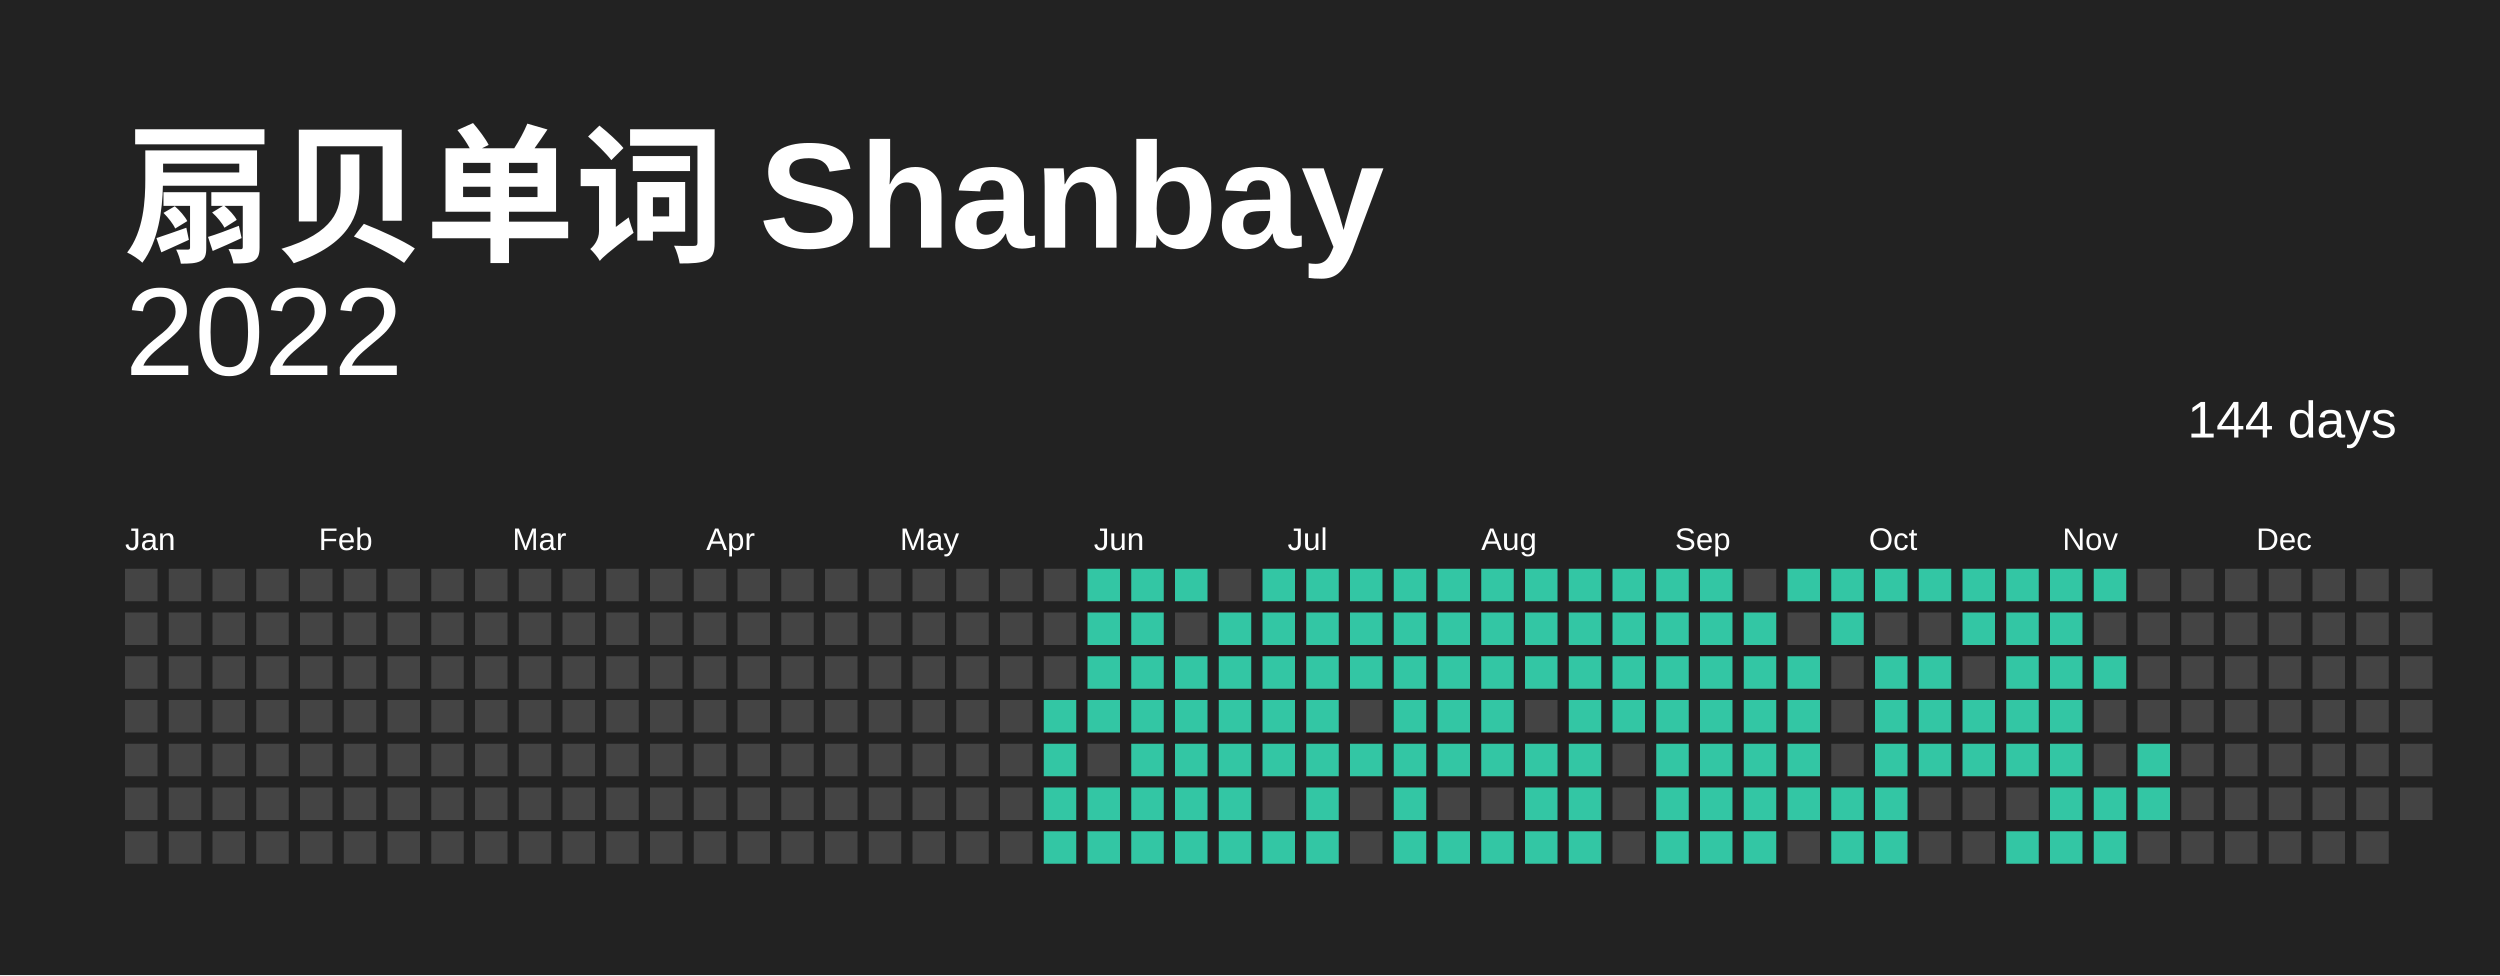
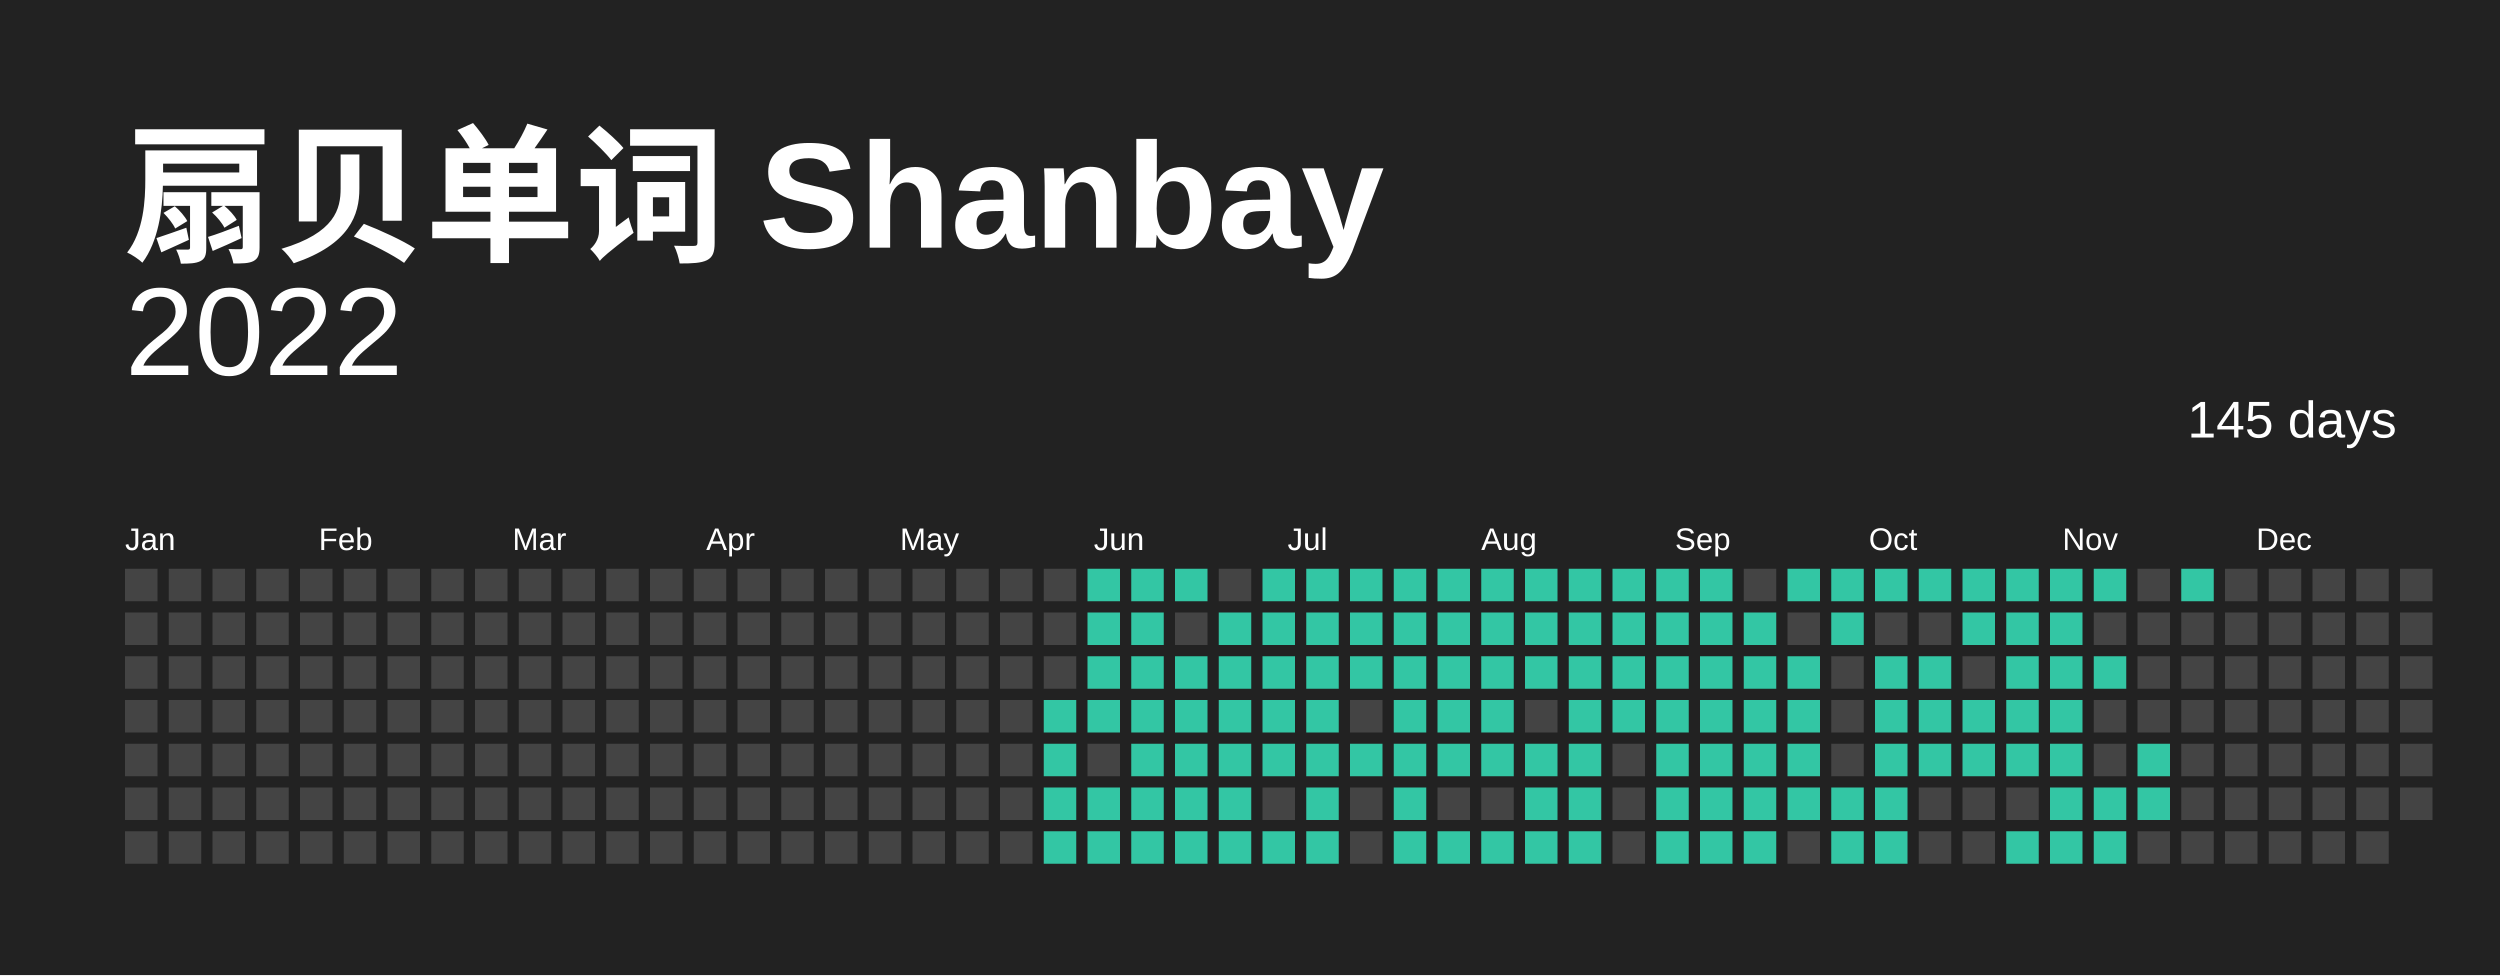
<svg xmlns="http://www.w3.org/2000/svg" baseProfile="full" height="78mm" version="1.1" viewBox="0,0,200,78" width="200mm">
  <defs />
  <rect fill="#222222" height="78" width="200" x="0" y="0" />
  <text fill="#FFFFFF" style="font-size:12px; font-family:Arial; font-weight:bold;" x="10" y="20"> 扇贝单词 Shanbay</text>
  <text alignment-baseline="hanging" fill="#FFFFFF" style="font-size:10.0px; font-family:Arial;" x="10" y="30">2022</text>
-   <text alignment-baseline="hanging" fill="#FFFFFF" style="font-size:4.125px; font-family:Arial;" x="175" y="35">144 days</text>
+   <text alignment-baseline="hanging" fill="#FFFFFF" style="font-size:4.125px; font-family:Arial;" x="175" y="35">145 days</text>
  <text fill="#FFFFFF" style="font-size:2.5px; font-family:Arial" x="10.0" y="44">Jan</text>
  <text fill="#FFFFFF" style="font-size:2.5px; font-family:Arial" x="25.5" y="44">Feb</text>
  <text fill="#FFFFFF" style="font-size:2.5px; font-family:Arial" x="41.0" y="44">Mar</text>
  <text fill="#FFFFFF" style="font-size:2.5px; font-family:Arial" x="56.5" y="44">Apr</text>
  <text fill="#FFFFFF" style="font-size:2.5px; font-family:Arial" x="72.0" y="44">May</text>
  <text fill="#FFFFFF" style="font-size:2.5px; font-family:Arial" x="87.5" y="44">Jun</text>
  <text fill="#FFFFFF" style="font-size:2.5px; font-family:Arial" x="103.0" y="44">Jul</text>
  <text fill="#FFFFFF" style="font-size:2.5px; font-family:Arial" x="118.5" y="44">Aug</text>
  <text fill="#FFFFFF" style="font-size:2.5px; font-family:Arial" x="134.0" y="44">Sep</text>
  <text fill="#FFFFFF" style="font-size:2.5px; font-family:Arial" x="149.5" y="44">Oct</text>
  <text fill="#FFFFFF" style="font-size:2.5px; font-family:Arial" x="165.0" y="44">Nov</text>
  <text fill="#FFFFFF" style="font-size:2.5px; font-family:Arial" x="180.5" y="44">Dec</text>
  <rect fill="#444444" height="2.6" width="2.6" x="10.0" y="45.5" />
  <rect fill="#444444" height="2.6" width="2.6" x="10.0" y="49.0" />
  <rect fill="#444444" height="2.6" width="2.6" x="10.0" y="52.5" />
  <rect fill="#444444" height="2.6" width="2.6" x="10.0" y="56.0" />
  <rect fill="#444444" height="2.6" width="2.6" x="10.0" y="59.5" />
  <rect fill="#444444" height="2.6" width="2.6" x="10.0" y="63.0" />
  <rect fill="#444444" height="2.6" width="2.6" x="10.0" y="66.5" />
  <rect fill="#444444" height="2.6" width="2.6" x="13.5" y="45.5" />
  <rect fill="#444444" height="2.6" width="2.6" x="13.5" y="49.0" />
  <rect fill="#444444" height="2.6" width="2.6" x="13.5" y="52.5" />
  <rect fill="#444444" height="2.6" width="2.6" x="13.5" y="56.0" />
  <rect fill="#444444" height="2.6" width="2.6" x="13.5" y="59.5" />
  <rect fill="#444444" height="2.6" width="2.6" x="13.5" y="63.0" />
  <rect fill="#444444" height="2.6" width="2.6" x="13.5" y="66.5" />
  <rect fill="#444444" height="2.6" width="2.6" x="17.0" y="45.5" />
  <rect fill="#444444" height="2.6" width="2.6" x="17.0" y="49.0" />
  <rect fill="#444444" height="2.6" width="2.6" x="17.0" y="52.5" />
  <rect fill="#444444" height="2.6" width="2.6" x="17.0" y="56.0" />
  <rect fill="#444444" height="2.6" width="2.6" x="17.0" y="59.5" />
  <rect fill="#444444" height="2.6" width="2.6" x="17.0" y="63.0" />
  <rect fill="#444444" height="2.6" width="2.6" x="17.0" y="66.5" />
  <rect fill="#444444" height="2.6" width="2.6" x="20.5" y="45.5" />
  <rect fill="#444444" height="2.6" width="2.6" x="20.5" y="49.0" />
  <rect fill="#444444" height="2.6" width="2.6" x="20.5" y="52.5" />
  <rect fill="#444444" height="2.6" width="2.6" x="20.5" y="56.0" />
  <rect fill="#444444" height="2.6" width="2.6" x="20.5" y="59.5" />
  <rect fill="#444444" height="2.6" width="2.6" x="20.5" y="63.0" />
  <rect fill="#444444" height="2.6" width="2.6" x="20.5" y="66.5" />
  <rect fill="#444444" height="2.6" width="2.6" x="24.0" y="45.5" />
  <rect fill="#444444" height="2.6" width="2.6" x="24.0" y="49.0" />
  <rect fill="#444444" height="2.6" width="2.6" x="24.0" y="52.5" />
  <rect fill="#444444" height="2.6" width="2.6" x="24.0" y="56.0" />
  <rect fill="#444444" height="2.6" width="2.6" x="24.0" y="59.5" />
  <rect fill="#444444" height="2.6" width="2.6" x="24.0" y="63.0" />
  <rect fill="#444444" height="2.6" width="2.6" x="24.0" y="66.5" />
  <rect fill="#444444" height="2.6" width="2.6" x="27.5" y="45.5" />
  <rect fill="#444444" height="2.6" width="2.6" x="27.5" y="49.0" />
  <rect fill="#444444" height="2.6" width="2.6" x="27.5" y="52.5" />
  <rect fill="#444444" height="2.6" width="2.6" x="27.5" y="56.0" />
  <rect fill="#444444" height="2.6" width="2.6" x="27.5" y="59.5" />
  <rect fill="#444444" height="2.6" width="2.6" x="27.5" y="63.0" />
  <rect fill="#444444" height="2.6" width="2.6" x="27.5" y="66.5" />
  <rect fill="#444444" height="2.6" width="2.6" x="31.0" y="45.5" />
  <rect fill="#444444" height="2.6" width="2.6" x="31.0" y="49.0" />
  <rect fill="#444444" height="2.6" width="2.6" x="31.0" y="52.5" />
  <rect fill="#444444" height="2.6" width="2.6" x="31.0" y="56.0" />
  <rect fill="#444444" height="2.6" width="2.6" x="31.0" y="59.5" />
  <rect fill="#444444" height="2.6" width="2.6" x="31.0" y="63.0" />
  <rect fill="#444444" height="2.6" width="2.6" x="31.0" y="66.5" />
  <rect fill="#444444" height="2.6" width="2.6" x="34.5" y="45.5" />
  <rect fill="#444444" height="2.6" width="2.6" x="34.5" y="49.0" />
  <rect fill="#444444" height="2.6" width="2.6" x="34.5" y="52.5" />
  <rect fill="#444444" height="2.6" width="2.6" x="34.5" y="56.0" />
  <rect fill="#444444" height="2.6" width="2.6" x="34.5" y="59.5" />
  <rect fill="#444444" height="2.6" width="2.6" x="34.5" y="63.0" />
  <rect fill="#444444" height="2.6" width="2.6" x="34.5" y="66.5" />
  <rect fill="#444444" height="2.6" width="2.6" x="38.0" y="45.5" />
  <rect fill="#444444" height="2.6" width="2.6" x="38.0" y="49.0" />
  <rect fill="#444444" height="2.6" width="2.6" x="38.0" y="52.5" />
  <rect fill="#444444" height="2.6" width="2.6" x="38.0" y="56.0" />
  <rect fill="#444444" height="2.6" width="2.6" x="38.0" y="59.5" />
  <rect fill="#444444" height="2.6" width="2.6" x="38.0" y="63.0" />
  <rect fill="#444444" height="2.6" width="2.6" x="38.0" y="66.5" />
  <rect fill="#444444" height="2.6" width="2.6" x="41.5" y="45.5" />
  <rect fill="#444444" height="2.6" width="2.6" x="41.5" y="49.0" />
  <rect fill="#444444" height="2.6" width="2.6" x="41.5" y="52.5" />
  <rect fill="#444444" height="2.6" width="2.6" x="41.5" y="56.0" />
  <rect fill="#444444" height="2.6" width="2.6" x="41.5" y="59.5" />
  <rect fill="#444444" height="2.6" width="2.6" x="41.5" y="63.0" />
  <rect fill="#444444" height="2.6" width="2.6" x="41.5" y="66.5" />
  <rect fill="#444444" height="2.6" width="2.6" x="45.0" y="45.5" />
  <rect fill="#444444" height="2.6" width="2.6" x="45.0" y="49.0" />
  <rect fill="#444444" height="2.6" width="2.6" x="45.0" y="52.5" />
  <rect fill="#444444" height="2.6" width="2.6" x="45.0" y="56.0" />
  <rect fill="#444444" height="2.6" width="2.6" x="45.0" y="59.5" />
  <rect fill="#444444" height="2.6" width="2.6" x="45.0" y="63.0" />
  <rect fill="#444444" height="2.6" width="2.6" x="45.0" y="66.5" />
  <rect fill="#444444" height="2.6" width="2.6" x="48.5" y="45.5" />
  <rect fill="#444444" height="2.6" width="2.6" x="48.5" y="49.0" />
  <rect fill="#444444" height="2.6" width="2.6" x="48.5" y="52.5" />
  <rect fill="#444444" height="2.6" width="2.6" x="48.5" y="56.0" />
  <rect fill="#444444" height="2.6" width="2.6" x="48.5" y="59.5" />
  <rect fill="#444444" height="2.6" width="2.6" x="48.5" y="63.0" />
  <rect fill="#444444" height="2.6" width="2.6" x="48.5" y="66.5" />
  <rect fill="#444444" height="2.6" width="2.6" x="52.0" y="45.5" />
  <rect fill="#444444" height="2.6" width="2.6" x="52.0" y="49.0" />
  <rect fill="#444444" height="2.6" width="2.6" x="52.0" y="52.5" />
  <rect fill="#444444" height="2.6" width="2.6" x="52.0" y="56.0" />
  <rect fill="#444444" height="2.6" width="2.6" x="52.0" y="59.5" />
  <rect fill="#444444" height="2.6" width="2.6" x="52.0" y="63.0" />
  <rect fill="#444444" height="2.6" width="2.6" x="52.0" y="66.5" />
  <rect fill="#444444" height="2.6" width="2.6" x="55.5" y="45.5" />
  <rect fill="#444444" height="2.6" width="2.6" x="55.5" y="49.0" />
  <rect fill="#444444" height="2.6" width="2.6" x="55.5" y="52.5" />
  <rect fill="#444444" height="2.6" width="2.6" x="55.5" y="56.0" />
  <rect fill="#444444" height="2.6" width="2.6" x="55.5" y="59.5" />
  <rect fill="#444444" height="2.6" width="2.6" x="55.5" y="63.0" />
  <rect fill="#444444" height="2.6" width="2.6" x="55.5" y="66.5" />
  <rect fill="#444444" height="2.6" width="2.6" x="59.0" y="45.5" />
  <rect fill="#444444" height="2.6" width="2.6" x="59.0" y="49.0" />
  <rect fill="#444444" height="2.6" width="2.6" x="59.0" y="52.5" />
  <rect fill="#444444" height="2.6" width="2.6" x="59.0" y="56.0" />
  <rect fill="#444444" height="2.6" width="2.6" x="59.0" y="59.5" />
  <rect fill="#444444" height="2.6" width="2.6" x="59.0" y="63.0" />
  <rect fill="#444444" height="2.6" width="2.6" x="59.0" y="66.5" />
  <rect fill="#444444" height="2.6" width="2.6" x="62.5" y="45.5" />
  <rect fill="#444444" height="2.6" width="2.6" x="62.5" y="49.0" />
  <rect fill="#444444" height="2.6" width="2.6" x="62.5" y="52.5" />
  <rect fill="#444444" height="2.6" width="2.6" x="62.5" y="56.0" />
  <rect fill="#444444" height="2.6" width="2.6" x="62.5" y="59.5" />
  <rect fill="#444444" height="2.6" width="2.6" x="62.5" y="63.0" />
  <rect fill="#444444" height="2.6" width="2.6" x="62.5" y="66.5" />
  <rect fill="#444444" height="2.6" width="2.6" x="66.0" y="45.5" />
  <rect fill="#444444" height="2.6" width="2.6" x="66.0" y="49.0" />
  <rect fill="#444444" height="2.6" width="2.6" x="66.0" y="52.5" />
  <rect fill="#444444" height="2.6" width="2.6" x="66.0" y="56.0" />
  <rect fill="#444444" height="2.6" width="2.6" x="66.0" y="59.5" />
  <rect fill="#444444" height="2.6" width="2.6" x="66.0" y="63.0" />
  <rect fill="#444444" height="2.6" width="2.6" x="66.0" y="66.5" />
  <rect fill="#444444" height="2.6" width="2.6" x="69.5" y="45.5" />
  <rect fill="#444444" height="2.6" width="2.6" x="69.5" y="49.0" />
  <rect fill="#444444" height="2.6" width="2.6" x="69.5" y="52.5" />
  <rect fill="#444444" height="2.6" width="2.6" x="69.5" y="56.0" />
  <rect fill="#444444" height="2.6" width="2.6" x="69.5" y="59.5" />
  <rect fill="#444444" height="2.6" width="2.6" x="69.5" y="63.0" />
  <rect fill="#444444" height="2.6" width="2.6" x="69.5" y="66.5" />
  <rect fill="#444444" height="2.6" width="2.6" x="73.0" y="45.5" />
  <rect fill="#444444" height="2.6" width="2.6" x="73.0" y="49.0" />
  <rect fill="#444444" height="2.6" width="2.6" x="73.0" y="52.5" />
  <rect fill="#444444" height="2.6" width="2.6" x="73.0" y="56.0" />
  <rect fill="#444444" height="2.6" width="2.6" x="73.0" y="59.5" />
  <rect fill="#444444" height="2.6" width="2.6" x="73.0" y="63.0" />
  <rect fill="#444444" height="2.6" width="2.6" x="73.0" y="66.5" />
  <rect fill="#444444" height="2.6" width="2.6" x="76.5" y="45.5" />
  <rect fill="#444444" height="2.6" width="2.6" x="76.5" y="49.0" />
  <rect fill="#444444" height="2.6" width="2.6" x="76.5" y="52.5" />
  <rect fill="#444444" height="2.6" width="2.6" x="76.5" y="56.0" />
  <rect fill="#444444" height="2.6" width="2.6" x="76.5" y="59.5" />
  <rect fill="#444444" height="2.6" width="2.6" x="76.5" y="63.0" />
  <rect fill="#444444" height="2.6" width="2.6" x="76.5" y="66.5" />
  <rect fill="#444444" height="2.6" width="2.6" x="80.0" y="45.5" />
  <rect fill="#444444" height="2.6" width="2.6" x="80.0" y="49.0" />
  <rect fill="#444444" height="2.6" width="2.6" x="80.0" y="52.5" />
  <rect fill="#444444" height="2.6" width="2.6" x="80.0" y="56.0" />
  <rect fill="#444444" height="2.6" width="2.6" x="80.0" y="59.5" />
  <rect fill="#444444" height="2.6" width="2.6" x="80.0" y="63.0" />
  <rect fill="#444444" height="2.6" width="2.6" x="80.0" y="66.5" />
  <rect fill="#444444" height="2.6" width="2.6" x="83.5" y="45.5" />
  <rect fill="#444444" height="2.6" width="2.6" x="83.5" y="49.0" />
  <rect fill="#444444" height="2.6" width="2.6" x="83.5" y="52.5" />
  <rect fill="#33C6A4" height="2.6" width="2.6" x="83.5" y="56.0" />
  <rect fill="#33C6A4" height="2.6" width="2.6" x="83.5" y="59.5" />
  <rect fill="#33C6A4" height="2.6" width="2.6" x="83.5" y="63.0" />
  <rect fill="#33C6A4" height="2.6" width="2.6" x="83.5" y="66.5" />
  <rect fill="#33C6A4" height="2.6" width="2.6" x="87.0" y="45.5" />
  <rect fill="#33C6A4" height="2.6" width="2.6" x="87.0" y="49.0" />
  <rect fill="#33C6A4" height="2.6" width="2.6" x="87.0" y="52.5" />
  <rect fill="#33C6A4" height="2.6" width="2.6" x="87.0" y="56.0" />
  <rect fill="#444444" height="2.6" width="2.6" x="87.0" y="59.5" />
  <rect fill="#33C6A4" height="2.6" width="2.6" x="87.0" y="63.0" />
  <rect fill="#33C6A4" height="2.6" width="2.6" x="87.0" y="66.5" />
  <rect fill="#33C6A4" height="2.6" width="2.6" x="90.5" y="45.5" />
  <rect fill="#33C6A4" height="2.6" width="2.6" x="90.5" y="49.0" />
  <rect fill="#33C6A4" height="2.6" width="2.6" x="90.5" y="52.5" />
  <rect fill="#33C6A4" height="2.6" width="2.6" x="90.5" y="56.0" />
  <rect fill="#33C6A4" height="2.6" width="2.6" x="90.5" y="59.5" />
  <rect fill="#33C6A4" height="2.6" width="2.6" x="90.5" y="63.0" />
  <rect fill="#33C6A4" height="2.6" width="2.6" x="90.5" y="66.5" />
  <rect fill="#33C6A4" height="2.6" width="2.6" x="94.0" y="45.5" />
  <rect fill="#444444" height="2.6" width="2.6" x="94.0" y="49.0" />
  <rect fill="#33C6A4" height="2.6" width="2.6" x="94.0" y="52.5" />
  <rect fill="#33C6A4" height="2.6" width="2.6" x="94.0" y="56.0" />
  <rect fill="#33C6A4" height="2.6" width="2.6" x="94.0" y="59.5" />
  <rect fill="#33C6A4" height="2.6" width="2.6" x="94.0" y="63.0" />
  <rect fill="#33C6A4" height="2.6" width="2.6" x="94.0" y="66.5" />
  <rect fill="#444444" height="2.6" width="2.6" x="97.5" y="45.5" />
  <rect fill="#33C6A4" height="2.6" width="2.6" x="97.5" y="49.0" />
  <rect fill="#33C6A4" height="2.6" width="2.6" x="97.5" y="52.5" />
  <rect fill="#33C6A4" height="2.6" width="2.6" x="97.5" y="56.0" />
  <rect fill="#33C6A4" height="2.6" width="2.6" x="97.5" y="59.5" />
  <rect fill="#33C6A4" height="2.6" width="2.6" x="97.5" y="63.0" />
  <rect fill="#33C6A4" height="2.6" width="2.6" x="97.5" y="66.5" />
  <rect fill="#33C6A4" height="2.6" width="2.6" x="101.0" y="45.5" />
  <rect fill="#33C6A4" height="2.6" width="2.6" x="101.0" y="49.0" />
  <rect fill="#33C6A4" height="2.6" width="2.6" x="101.0" y="52.5" />
  <rect fill="#33C6A4" height="2.6" width="2.6" x="101.0" y="56.0" />
  <rect fill="#33C6A4" height="2.6" width="2.6" x="101.0" y="59.5" />
  <rect fill="#444444" height="2.6" width="2.6" x="101.0" y="63.0" />
  <rect fill="#33C6A4" height="2.6" width="2.6" x="101.0" y="66.5" />
  <rect fill="#33C6A4" height="2.6" width="2.6" x="104.5" y="45.5" />
  <rect fill="#33C6A4" height="2.6" width="2.6" x="104.5" y="49.0" />
  <rect fill="#33C6A4" height="2.6" width="2.6" x="104.5" y="52.5" />
  <rect fill="#33C6A4" height="2.6" width="2.6" x="104.5" y="56.0" />
  <rect fill="#33C6A4" height="2.6" width="2.6" x="104.5" y="59.5" />
  <rect fill="#33C6A4" height="2.6" width="2.6" x="104.5" y="63.0" />
  <rect fill="#33C6A4" height="2.6" width="2.6" x="104.5" y="66.5" />
  <rect fill="#33C6A4" height="2.6" width="2.6" x="108.0" y="45.5" />
  <rect fill="#33C6A4" height="2.6" width="2.6" x="108.0" y="49.0" />
  <rect fill="#33C6A4" height="2.6" width="2.6" x="108.0" y="52.5" />
  <rect fill="#444444" height="2.6" width="2.6" x="108.0" y="56.0" />
  <rect fill="#33C6A4" height="2.6" width="2.6" x="108.0" y="59.5" />
  <rect fill="#444444" height="2.6" width="2.6" x="108.0" y="63.0" />
  <rect fill="#444444" height="2.6" width="2.6" x="108.0" y="66.5" />
  <rect fill="#33C6A4" height="2.6" width="2.6" x="111.5" y="45.5" />
  <rect fill="#33C6A4" height="2.6" width="2.6" x="111.5" y="49.0" />
  <rect fill="#33C6A4" height="2.6" width="2.6" x="111.5" y="52.5" />
  <rect fill="#33C6A4" height="2.6" width="2.6" x="111.5" y="56.0" />
  <rect fill="#33C6A4" height="2.6" width="2.6" x="111.5" y="59.5" />
  <rect fill="#33C6A4" height="2.6" width="2.6" x="111.5" y="63.0" />
  <rect fill="#33C6A4" height="2.6" width="2.6" x="111.5" y="66.5" />
  <rect fill="#33C6A4" height="2.6" width="2.6" x="115.0" y="45.5" />
  <rect fill="#33C6A4" height="2.6" width="2.6" x="115.0" y="49.0" />
  <rect fill="#33C6A4" height="2.6" width="2.6" x="115.0" y="52.5" />
  <rect fill="#33C6A4" height="2.6" width="2.6" x="115.0" y="56.0" />
  <rect fill="#33C6A4" height="2.6" width="2.6" x="115.0" y="59.5" />
  <rect fill="#444444" height="2.6" width="2.6" x="115.0" y="63.0" />
  <rect fill="#33C6A4" height="2.6" width="2.6" x="115.0" y="66.5" />
  <rect fill="#33C6A4" height="2.6" width="2.6" x="118.5" y="45.5" />
  <rect fill="#33C6A4" height="2.6" width="2.6" x="118.5" y="49.0" />
  <rect fill="#33C6A4" height="2.6" width="2.6" x="118.5" y="52.5" />
  <rect fill="#33C6A4" height="2.6" width="2.6" x="118.5" y="56.0" />
  <rect fill="#33C6A4" height="2.6" width="2.6" x="118.5" y="59.5" />
  <rect fill="#444444" height="2.6" width="2.6" x="118.5" y="63.0" />
  <rect fill="#33C6A4" height="2.6" width="2.6" x="118.5" y="66.5" />
  <rect fill="#33C6A4" height="2.6" width="2.6" x="122.0" y="45.5" />
  <rect fill="#33C6A4" height="2.6" width="2.6" x="122.0" y="49.0" />
  <rect fill="#33C6A4" height="2.6" width="2.6" x="122.0" y="52.5" />
  <rect fill="#444444" height="2.6" width="2.6" x="122.0" y="56.0" />
  <rect fill="#33C6A4" height="2.6" width="2.6" x="122.0" y="59.5" />
  <rect fill="#33C6A4" height="2.6" width="2.6" x="122.0" y="63.0" />
  <rect fill="#33C6A4" height="2.6" width="2.6" x="122.0" y="66.5" />
  <rect fill="#33C6A4" height="2.6" width="2.6" x="125.5" y="45.5" />
  <rect fill="#33C6A4" height="2.6" width="2.6" x="125.5" y="49.0" />
  <rect fill="#33C6A4" height="2.6" width="2.6" x="125.5" y="52.5" />
  <rect fill="#33C6A4" height="2.6" width="2.6" x="125.5" y="56.0" />
  <rect fill="#33C6A4" height="2.6" width="2.6" x="125.5" y="59.5" />
  <rect fill="#33C6A4" height="2.6" width="2.6" x="125.5" y="63.0" />
  <rect fill="#33C6A4" height="2.6" width="2.6" x="125.5" y="66.5" />
  <rect fill="#33C6A4" height="2.6" width="2.6" x="129.0" y="45.5" />
  <rect fill="#33C6A4" height="2.6" width="2.6" x="129.0" y="49.0" />
  <rect fill="#33C6A4" height="2.6" width="2.6" x="129.0" y="52.5" />
  <rect fill="#33C6A4" height="2.6" width="2.6" x="129.0" y="56.0" />
  <rect fill="#444444" height="2.6" width="2.6" x="129.0" y="59.5" />
  <rect fill="#444444" height="2.6" width="2.6" x="129.0" y="63.0" />
  <rect fill="#444444" height="2.6" width="2.6" x="129.0" y="66.5" />
  <rect fill="#33C6A4" height="2.6" width="2.6" x="132.5" y="45.5" />
  <rect fill="#33C6A4" height="2.6" width="2.6" x="132.5" y="49.0" />
  <rect fill="#33C6A4" height="2.6" width="2.6" x="132.5" y="52.5" />
  <rect fill="#33C6A4" height="2.6" width="2.6" x="132.5" y="56.0" />
  <rect fill="#33C6A4" height="2.6" width="2.6" x="132.5" y="59.5" />
  <rect fill="#33C6A4" height="2.6" width="2.6" x="132.5" y="63.0" />
  <rect fill="#33C6A4" height="2.6" width="2.6" x="132.5" y="66.5" />
  <rect fill="#33C6A4" height="2.6" width="2.6" x="136.0" y="45.5" />
  <rect fill="#33C6A4" height="2.6" width="2.6" x="136.0" y="49.0" />
  <rect fill="#33C6A4" height="2.6" width="2.6" x="136.0" y="52.5" />
  <rect fill="#33C6A4" height="2.6" width="2.6" x="136.0" y="56.0" />
  <rect fill="#33C6A4" height="2.6" width="2.6" x="136.0" y="59.5" />
  <rect fill="#33C6A4" height="2.6" width="2.6" x="136.0" y="63.0" />
  <rect fill="#33C6A4" height="2.6" width="2.6" x="136.0" y="66.5" />
  <rect fill="#444444" height="2.6" width="2.6" x="139.5" y="45.5" />
  <rect fill="#33C6A4" height="2.6" width="2.6" x="139.5" y="49.0" />
  <rect fill="#33C6A4" height="2.6" width="2.6" x="139.5" y="52.5" />
  <rect fill="#33C6A4" height="2.6" width="2.6" x="139.5" y="56.0" />
  <rect fill="#33C6A4" height="2.6" width="2.6" x="139.5" y="59.5" />
  <rect fill="#33C6A4" height="2.6" width="2.6" x="139.5" y="63.0" />
  <rect fill="#33C6A4" height="2.6" width="2.6" x="139.5" y="66.5" />
  <rect fill="#33C6A4" height="2.6" width="2.6" x="143.0" y="45.5" />
  <rect fill="#444444" height="2.6" width="2.6" x="143.0" y="49.0" />
  <rect fill="#33C6A4" height="2.6" width="2.6" x="143.0" y="52.5" />
  <rect fill="#33C6A4" height="2.6" width="2.6" x="143.0" y="56.0" />
  <rect fill="#33C6A4" height="2.6" width="2.6" x="143.0" y="59.5" />
  <rect fill="#33C6A4" height="2.6" width="2.6" x="143.0" y="63.0" />
  <rect fill="#444444" height="2.6" width="2.6" x="143.0" y="66.5" />
  <rect fill="#33C6A4" height="2.6" width="2.6" x="146.5" y="45.5" />
  <rect fill="#33C6A4" height="2.6" width="2.6" x="146.5" y="49.0" />
  <rect fill="#444444" height="2.6" width="2.6" x="146.5" y="52.5" />
  <rect fill="#444444" height="2.6" width="2.6" x="146.5" y="56.0" />
  <rect fill="#444444" height="2.6" width="2.6" x="146.5" y="59.5" />
  <rect fill="#33C6A4" height="2.6" width="2.6" x="146.5" y="63.0" />
  <rect fill="#33C6A4" height="2.6" width="2.6" x="146.5" y="66.5" />
  <rect fill="#33C6A4" height="2.6" width="2.6" x="150.0" y="45.5" />
  <rect fill="#444444" height="2.6" width="2.6" x="150.0" y="49.0" />
  <rect fill="#33C6A4" height="2.6" width="2.6" x="150.0" y="52.5" />
  <rect fill="#33C6A4" height="2.6" width="2.6" x="150.0" y="56.0" />
  <rect fill="#33C6A4" height="2.6" width="2.6" x="150.0" y="59.5" />
  <rect fill="#33C6A4" height="2.6" width="2.6" x="150.0" y="63.0" />
  <rect fill="#33C6A4" height="2.6" width="2.6" x="150.0" y="66.5" />
  <rect fill="#33C6A4" height="2.6" width="2.6" x="153.5" y="45.5" />
  <rect fill="#444444" height="2.6" width="2.6" x="153.5" y="49.0" />
  <rect fill="#33C6A4" height="2.6" width="2.6" x="153.5" y="52.5" />
  <rect fill="#33C6A4" height="2.6" width="2.6" x="153.5" y="56.0" />
  <rect fill="#33C6A4" height="2.6" width="2.6" x="153.5" y="59.5" />
  <rect fill="#444444" height="2.6" width="2.6" x="153.5" y="63.0" />
  <rect fill="#444444" height="2.6" width="2.6" x="153.5" y="66.5" />
  <rect fill="#33C6A4" height="2.6" width="2.6" x="157.0" y="45.5" />
  <rect fill="#33C6A4" height="2.6" width="2.6" x="157.0" y="49.0" />
  <rect fill="#444444" height="2.6" width="2.6" x="157.0" y="52.5" />
  <rect fill="#33C6A4" height="2.6" width="2.6" x="157.0" y="56.0" />
  <rect fill="#33C6A4" height="2.6" width="2.6" x="157.0" y="59.5" />
  <rect fill="#444444" height="2.6" width="2.6" x="157.0" y="63.0" />
  <rect fill="#444444" height="2.6" width="2.6" x="157.0" y="66.5" />
  <rect fill="#33C6A4" height="2.6" width="2.6" x="160.5" y="45.5" />
  <rect fill="#33C6A4" height="2.6" width="2.6" x="160.5" y="49.0" />
  <rect fill="#33C6A4" height="2.6" width="2.6" x="160.5" y="52.5" />
  <rect fill="#33C6A4" height="2.6" width="2.6" x="160.5" y="56.0" />
  <rect fill="#33C6A4" height="2.6" width="2.6" x="160.5" y="59.5" />
  <rect fill="#444444" height="2.6" width="2.6" x="160.5" y="63.0" />
  <rect fill="#33C6A4" height="2.6" width="2.6" x="160.5" y="66.5" />
  <rect fill="#33C6A4" height="2.6" width="2.6" x="164.0" y="45.5" />
  <rect fill="#33C6A4" height="2.6" width="2.6" x="164.0" y="49.0" />
  <rect fill="#33C6A4" height="2.6" width="2.6" x="164.0" y="52.5" />
  <rect fill="#33C6A4" height="2.6" width="2.6" x="164.0" y="56.0" />
  <rect fill="#33C6A4" height="2.6" width="2.6" x="164.0" y="59.5" />
  <rect fill="#33C6A4" height="2.6" width="2.6" x="164.0" y="63.0" />
  <rect fill="#33C6A4" height="2.6" width="2.6" x="164.0" y="66.5" />
  <rect fill="#33C6A4" height="2.6" width="2.6" x="167.5" y="45.5" />
  <rect fill="#444444" height="2.6" width="2.6" x="167.5" y="49.0" />
  <rect fill="#33C6A4" height="2.6" width="2.6" x="167.5" y="52.5" />
  <rect fill="#444444" height="2.6" width="2.6" x="167.5" y="56.0" />
  <rect fill="#444444" height="2.6" width="2.6" x="167.5" y="59.5" />
  <rect fill="#33C6A4" height="2.6" width="2.6" x="167.5" y="63.0" />
  <rect fill="#33C6A4" height="2.6" width="2.6" x="167.5" y="66.5" />
  <rect fill="#444444" height="2.6" width="2.6" x="171.0" y="45.5" />
  <rect fill="#444444" height="2.6" width="2.6" x="171.0" y="49.0" />
  <rect fill="#444444" height="2.6" width="2.6" x="171.0" y="52.5" />
  <rect fill="#444444" height="2.6" width="2.6" x="171.0" y="56.0" />
  <rect fill="#33C6A4" height="2.6" width="2.6" x="171.0" y="59.5" />
  <rect fill="#33C6A4" height="2.6" width="2.6" x="171.0" y="63.0" />
  <rect fill="#444444" height="2.6" width="2.6" x="171.0" y="66.5" />
-   <rect fill="#444444" height="2.6" width="2.6" x="174.5" y="45.5" />
+   <rect fill="#33C6A4" height="2.6" width="2.6" x="174.5" y="45.5" />
  <rect fill="#444444" height="2.6" width="2.6" x="174.5" y="49.0" />
  <rect fill="#444444" height="2.6" width="2.6" x="174.5" y="52.5" />
  <rect fill="#444444" height="2.6" width="2.6" x="174.5" y="56.0" />
  <rect fill="#444444" height="2.6" width="2.6" x="174.5" y="59.5" />
  <rect fill="#444444" height="2.6" width="2.6" x="174.5" y="63.0" />
  <rect fill="#444444" height="2.6" width="2.6" x="174.5" y="66.5" />
  <rect fill="#444444" height="2.6" width="2.6" x="178.0" y="45.5" />
  <rect fill="#444444" height="2.6" width="2.6" x="178.0" y="49.0" />
  <rect fill="#444444" height="2.6" width="2.6" x="178.0" y="52.5" />
  <rect fill="#444444" height="2.6" width="2.6" x="178.0" y="56.0" />
  <rect fill="#444444" height="2.6" width="2.6" x="178.0" y="59.5" />
  <rect fill="#444444" height="2.6" width="2.6" x="178.0" y="63.0" />
  <rect fill="#444444" height="2.6" width="2.6" x="178.0" y="66.5" />
  <rect fill="#444444" height="2.6" width="2.6" x="181.5" y="45.5" />
  <rect fill="#444444" height="2.6" width="2.6" x="181.5" y="49.0" />
  <rect fill="#444444" height="2.6" width="2.6" x="181.5" y="52.5" />
  <rect fill="#444444" height="2.6" width="2.6" x="181.5" y="56.0" />
  <rect fill="#444444" height="2.6" width="2.6" x="181.5" y="59.5" />
  <rect fill="#444444" height="2.6" width="2.6" x="181.5" y="63.0" />
  <rect fill="#444444" height="2.6" width="2.6" x="181.5" y="66.5" />
  <rect fill="#444444" height="2.6" width="2.6" x="185.0" y="45.5" />
  <rect fill="#444444" height="2.6" width="2.6" x="185.0" y="49.0" />
  <rect fill="#444444" height="2.6" width="2.6" x="185.0" y="52.5" />
  <rect fill="#444444" height="2.6" width="2.6" x="185.0" y="56.0" />
  <rect fill="#444444" height="2.6" width="2.6" x="185.0" y="59.5" />
  <rect fill="#444444" height="2.6" width="2.6" x="185.0" y="63.0" />
  <rect fill="#444444" height="2.6" width="2.6" x="185.0" y="66.5" />
  <rect fill="#444444" height="2.6" width="2.6" x="188.5" y="45.5" />
  <rect fill="#444444" height="2.6" width="2.6" x="188.5" y="49.0" />
  <rect fill="#444444" height="2.6" width="2.6" x="188.5" y="52.5" />
  <rect fill="#444444" height="2.6" width="2.6" x="188.5" y="56.0" />
  <rect fill="#444444" height="2.6" width="2.6" x="188.5" y="59.5" />
  <rect fill="#444444" height="2.6" width="2.6" x="188.5" y="63.0" />
  <rect fill="#444444" height="2.6" width="2.6" x="188.5" y="66.5" />
  <rect fill="#444444" height="2.6" width="2.6" x="192.0" y="45.5" />
  <rect fill="#444444" height="2.6" width="2.6" x="192.0" y="49.0" />
  <rect fill="#444444" height="2.6" width="2.6" x="192.0" y="52.5" />
  <rect fill="#444444" height="2.6" width="2.6" x="192.0" y="56.0" />
  <rect fill="#444444" height="2.6" width="2.6" x="192.0" y="59.5" />
  <rect fill="#444444" height="2.6" width="2.6" x="192.0" y="63.0" />
</svg>
